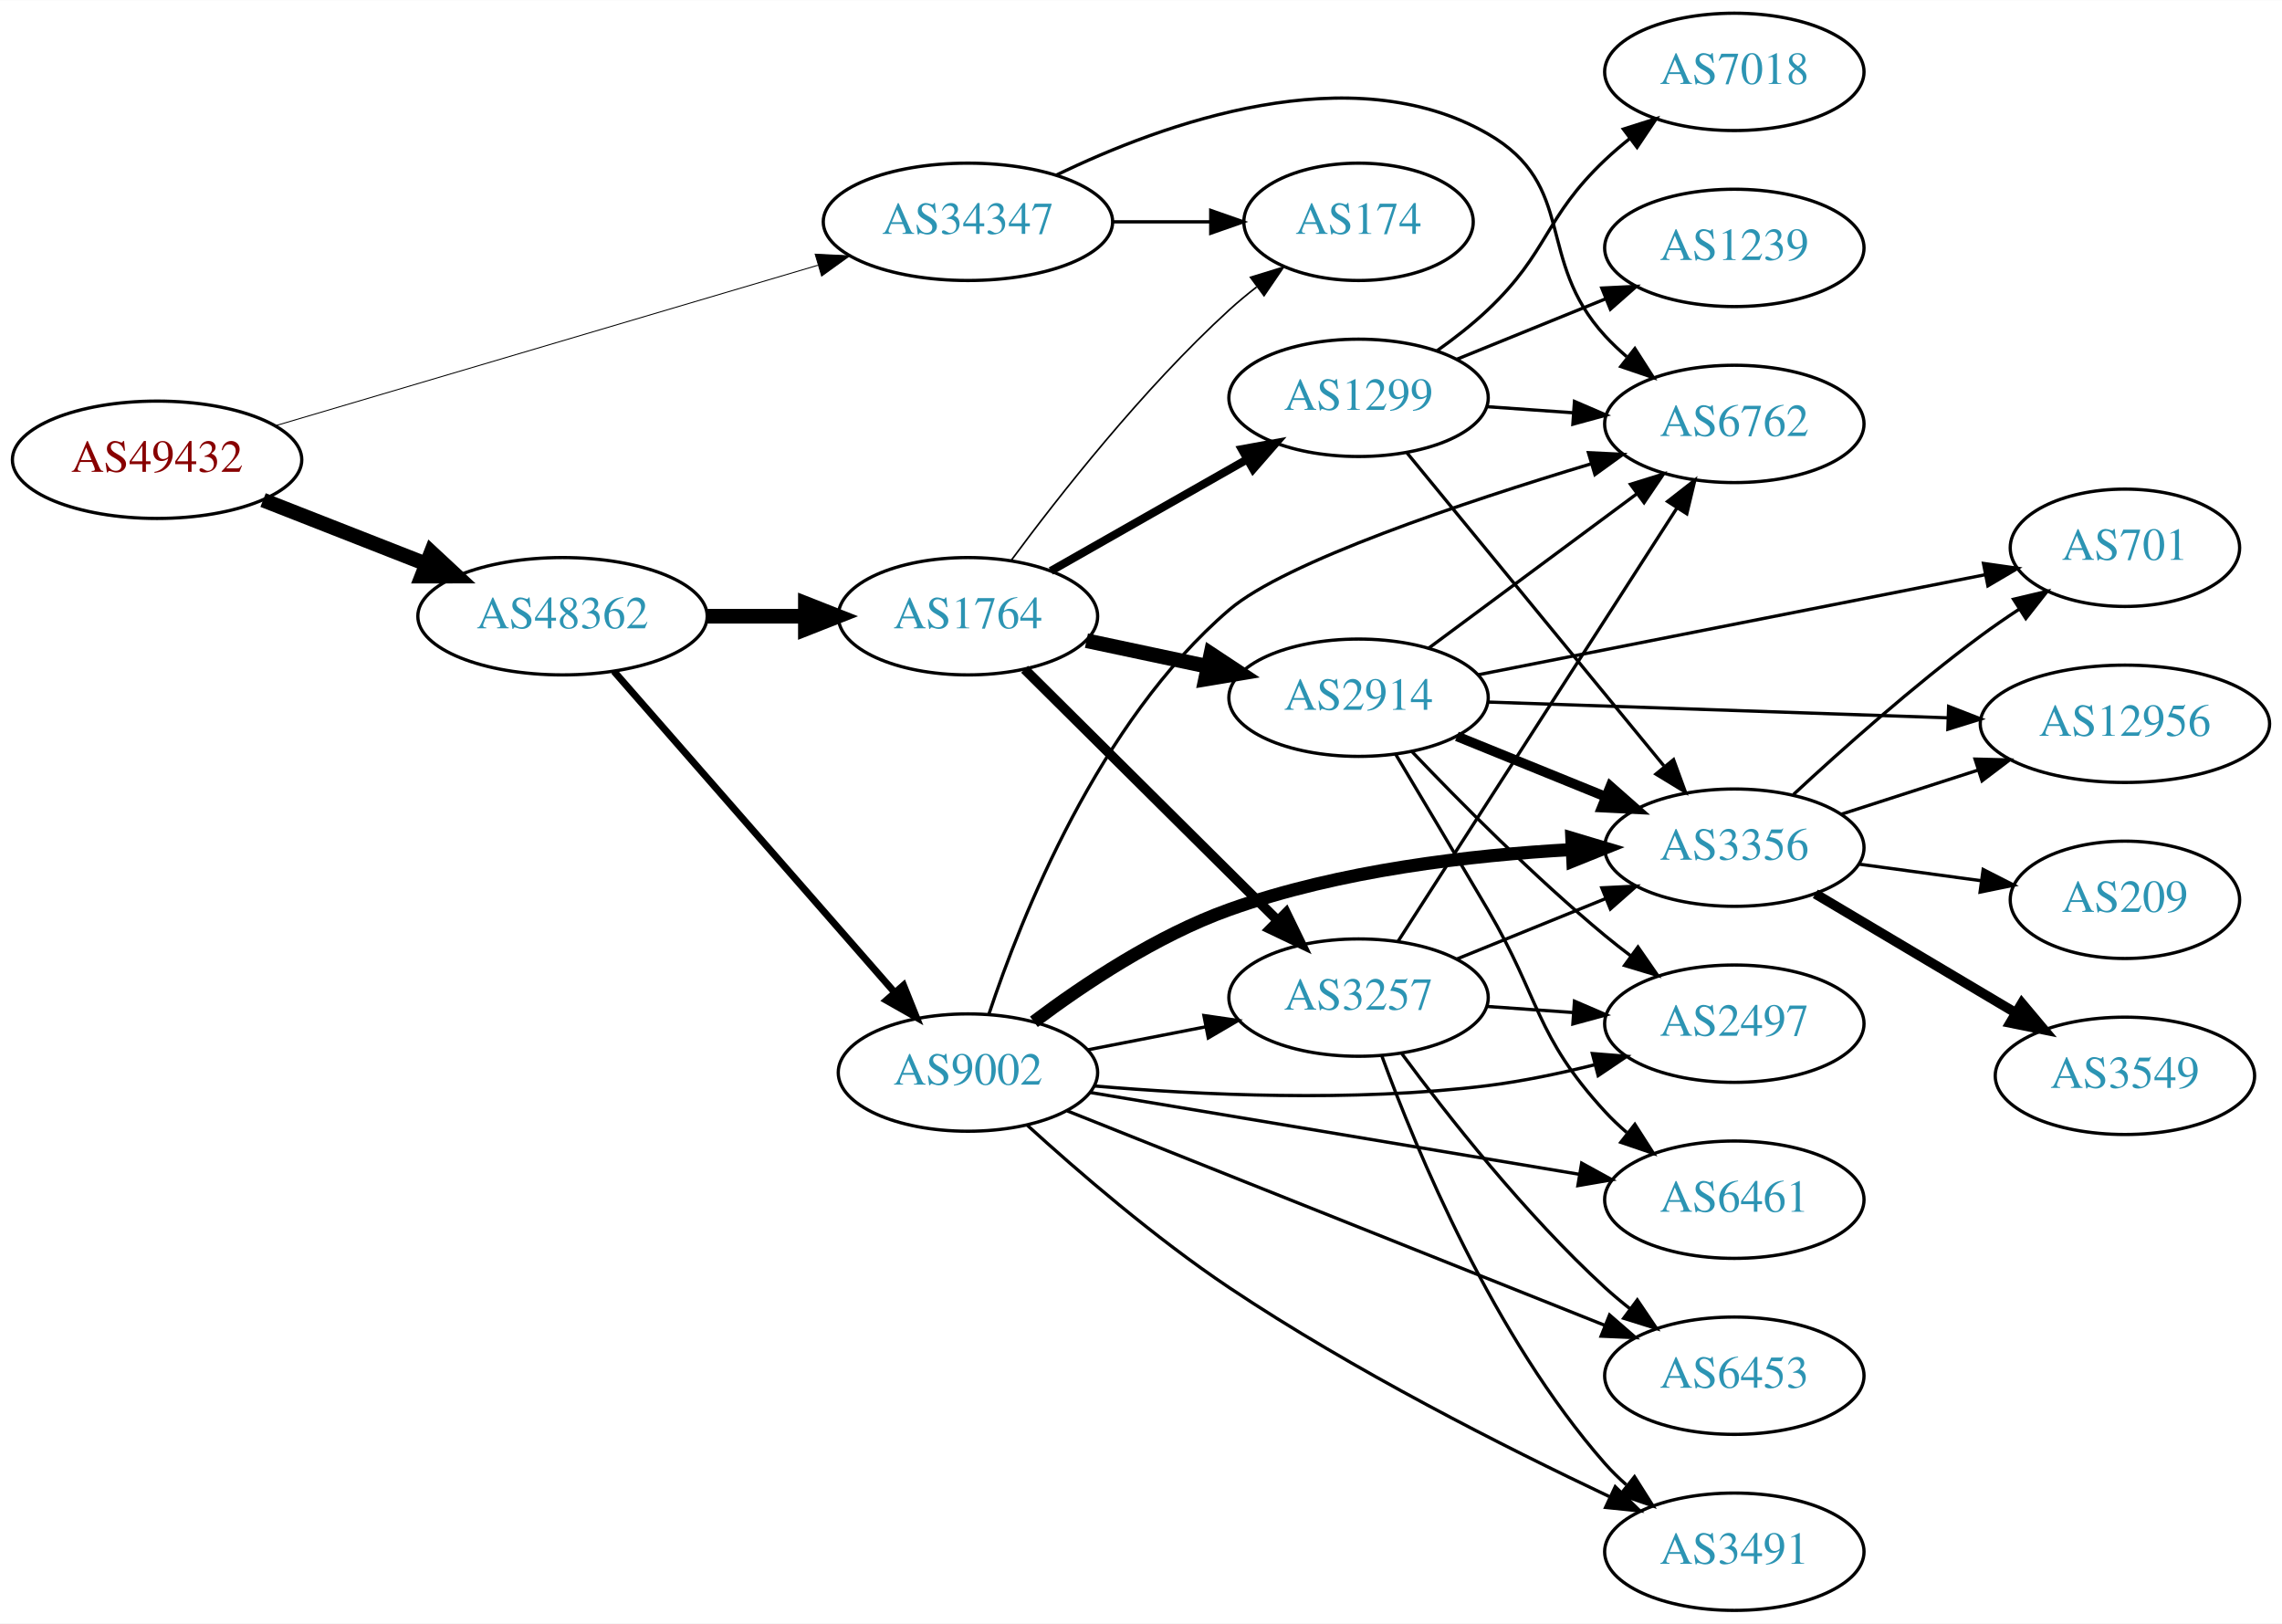
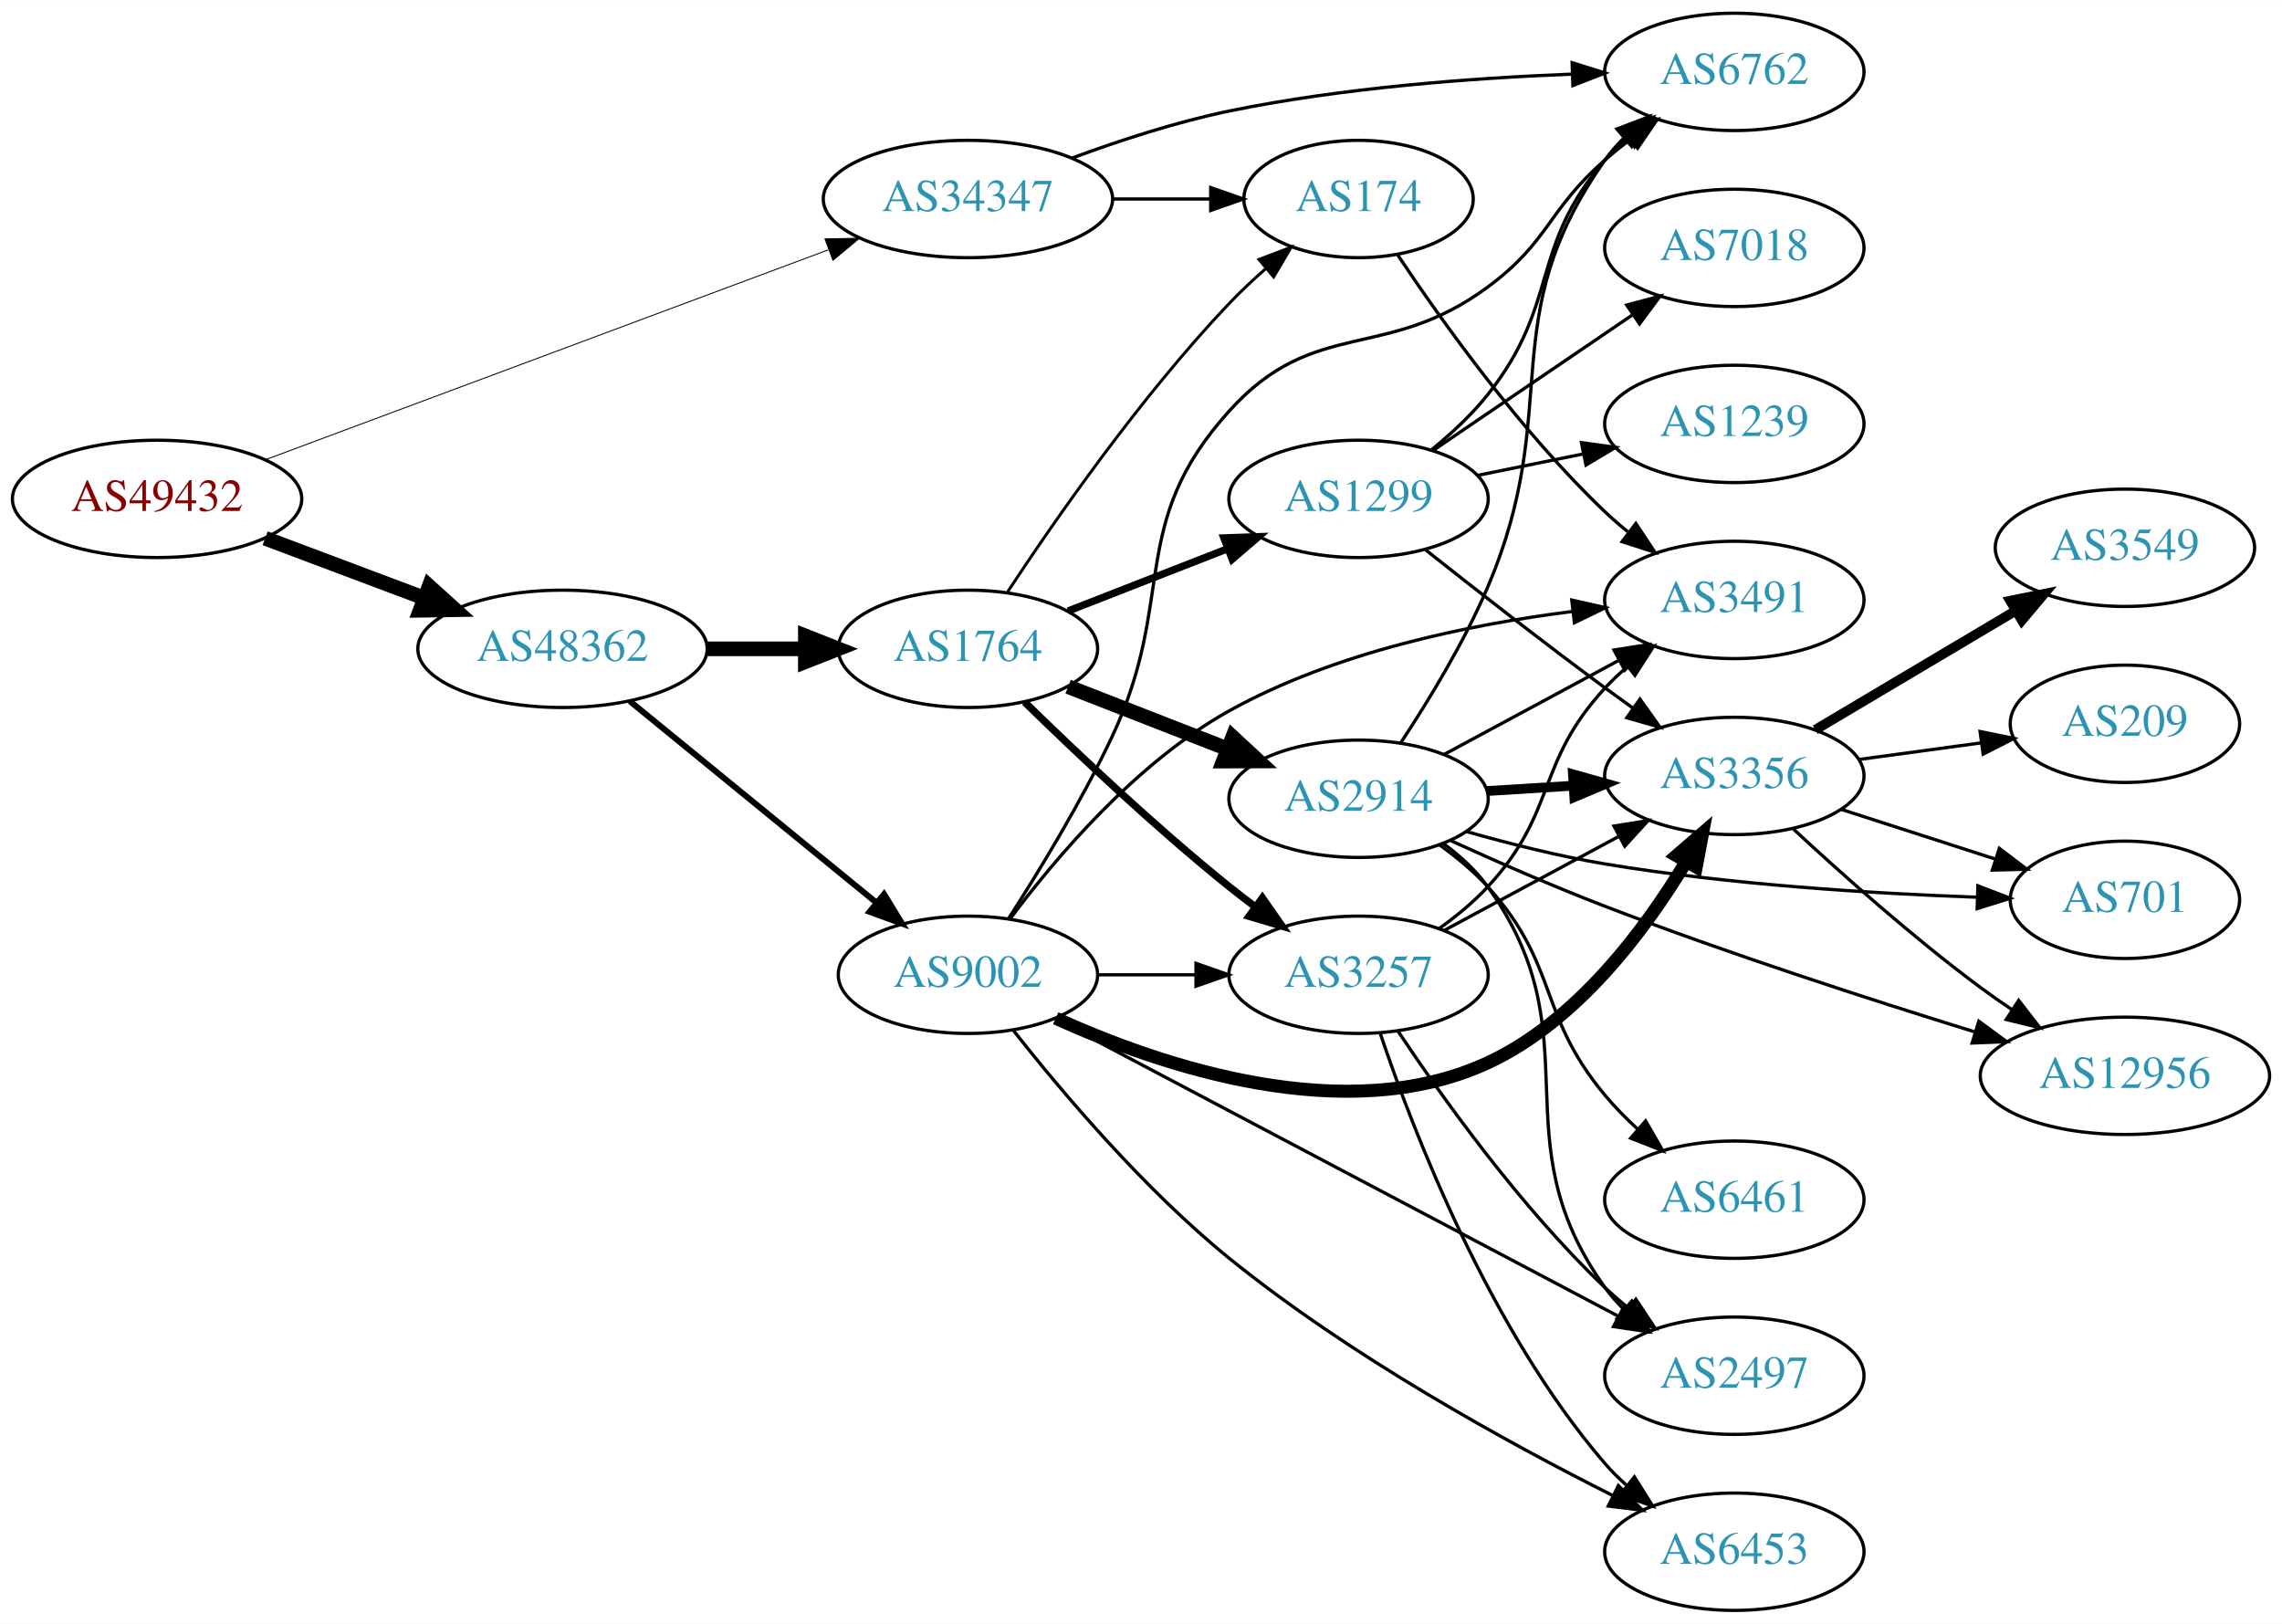
<svg xmlns="http://www.w3.org/2000/svg" xmlns:xlink="http://www.w3.org/1999/xlink" width="700pt" height="498pt" viewBox="0.00 0.00 700.15 498.00">
  <g id="graph0" class="graph" transform="scale(1 1) rotate(0) translate(4 494)">
    <polygon fill="white" stroke="none" points="-4,4 -4,-494 696.155,-494 696.155,4 -4,4" />
    <g id="node1" class="node">
      <g id="a_node1">
        <a xlink:href="/asn/49432" xlink:title="AS49432 ~ schallert.com e.U. [AT]">
-           <ellipse fill="#ffffff" stroke="black" cx="44.196" cy="-353" rx="44.393" ry="18" />
-           <text text-anchor="middle" x="44.196" y="-349.3" font-family="Times,serif" font-size="14.00" fill="#880000">AS49432</text>
+           <ellipse fill="#ffffff" stroke="black" cx="44.196" cy="-341" rx="44.393" ry="18" />
+           <text text-anchor="middle" x="44.196" y="-337.3" font-family="Times,serif" font-size="14.00" fill="#880000">AS49432</text>
        </a>
      </g>
    </g>
    <g id="node2" class="node">
      <g id="a_node2">
        <a xlink:href="/asn/34347" xlink:title="AS34347 ~ HALLAG Kommunal GmbH [AT]">
-           <ellipse fill="#ffffff" stroke="black" cx="292.98" cy="-426" rx="44.393" ry="18" />
-           <text text-anchor="middle" x="292.98" y="-422.3" font-family="Times,serif" font-size="14.00" fill="#2c94b3">AS34347</text>
+           <ellipse fill="#ffffff" stroke="black" cx="292.98" cy="-433" rx="44.393" ry="18" />
+           <text text-anchor="middle" x="292.98" y="-429.3" font-family="Times,serif" font-size="14.00" fill="#2c94b3">AS34347</text>
        </a>
      </g>
    </g>
    <g id="edge1" class="edge">
-       <path fill="none" stroke="black" stroke-width="0.29" d="M80.554,-363.459C124.353,-376.415 199.028,-398.504 246.9,-412.665" />
-       <polygon fill="black" stroke="black" stroke-width="0.29" points="246.106,-416.08 256.688,-415.56 248.091,-409.367 246.106,-416.08" />
+       <path fill="none" stroke="black" stroke-width="0.29" d="M77.459,-353.027C121.706,-369.523 201.278,-399.186 250.082,-417.381" />
+       <polygon fill="black" stroke="black" stroke-width="0.29" points="249.117,-420.756 259.71,-420.97 251.562,-414.197 249.117,-420.756" />
    </g>
    <g id="node3" class="node">
      <g id="a_node3">
        <a xlink:href="/asn/48362" xlink:title="AS48362 ~ Stadtwerke Feldkirch [AT]">
-           <ellipse fill="#ffffff" stroke="black" cx="168.588" cy="-305" rx="44.393" ry="18" />
-           <text text-anchor="middle" x="168.588" y="-301.3" font-family="Times,serif" font-size="14.00" fill="#2c94b3">AS48362</text>
+           <ellipse fill="#ffffff" stroke="black" cx="168.588" cy="-295" rx="44.393" ry="18" />
+           <text text-anchor="middle" x="168.588" y="-291.3" font-family="Times,serif" font-size="14.00" fill="#2c94b3">AS48362</text>
        </a>
      </g>
    </g>
    <g id="edge2" class="edge">
-       <path fill="none" stroke="black" stroke-width="4.5" d="M76.715,-340.639C91.991,-334.648 110.521,-327.381 126.855,-320.975" />
-       <polygon fill="black" stroke="black" stroke-width="4.5" points="128.304,-324.636 136.176,-317.319 125.429,-317.305 128.304,-324.636" />
+       <path fill="none" stroke="black" stroke-width="4.5" d="M77.353,-328.914C92.251,-323.315 110.138,-316.592 126.043,-310.614" />
+       <polygon fill="black" stroke="black" stroke-width="4.5" points="127.67,-314.209 135.646,-307.005 124.9,-306.838 127.67,-314.209" />
    </g>
    <g id="node4" class="node">
      <g id="a_node4">
-         <a xlink:href="/asn/174" xlink:title="AS174 ~ Cogent Communications [US]">
-           <ellipse fill="#ffffff" stroke="black" cx="412.823" cy="-426" rx="35.194" ry="18" />
-           <text text-anchor="middle" x="412.823" y="-422.3" font-family="Times,serif" font-size="14.00" fill="#2c94b3">AS174</text>
+         <a xlink:href="/asn/6762" xlink:title="AS6762 ~ TELECOM ITALIA SPARKLE S.p.A. [IT]">
+           <ellipse fill="#ffffff" stroke="black" cx="528.116" cy="-472" rx="39.794" ry="18" />
+           <text text-anchor="middle" x="528.116" y="-468.3" font-family="Times,serif" font-size="14.00" fill="#2c94b3">AS6762</text>
        </a>
      </g>
    </g>
    <g id="edge3" class="edge">
-       <path fill="none" stroke="black" d="M337.191,-426C347.04,-426 357.519,-426 367.416,-426" />
-       <polygon fill="black" stroke="black" points="367.468,-429.5 377.468,-426 367.468,-422.5 367.468,-429.5" />
+       <path fill="none" stroke="black" d="M325.078,-445.622C339.478,-450.939 356.957,-456.658 373.176,-460 407.819,-467.137 447.644,-470.105 478.107,-471.305" />
+       <polygon fill="black" stroke="black" points="478.354,-474.816 488.468,-471.66 478.594,-467.82 478.354,-474.816" />
    </g>
    <g id="node5" class="node">
      <g id="a_node5">
-         <a xlink:href="/asn/6762" xlink:title="AS6762 ~ TELECOM ITALIA SPARKLE S.p.A. [IT]">
-           <ellipse fill="#ffffff" stroke="black" cx="528.116" cy="-364" rx="39.794" ry="18" />
-           <text text-anchor="middle" x="528.116" y="-360.3" font-family="Times,serif" font-size="14.00" fill="#2c94b3">AS6762</text>
+         <a xlink:href="/asn/174" xlink:title="AS174 ~ Cogent Communications [US]">
+           <ellipse fill="#ffffff" stroke="black" cx="412.823" cy="-433" rx="35.194" ry="18" />
+           <text text-anchor="middle" x="412.823" y="-429.3" font-family="Times,serif" font-size="14.00" fill="#2c94b3">AS174</text>
        </a>
      </g>
    </g>
    <g id="edge4" class="edge">
-       <path fill="none" stroke="black" d="M319.961,-440.272C352.955,-456.292 410.621,-477.092 452.469,-453 480.084,-437.102 466.901,-414.455 488.469,-391 490.495,-388.797 492.73,-386.673 495.074,-384.65" />
-       <polygon fill="black" stroke="black" points="497.602,-387.115 503.314,-378.192 493.284,-381.606 497.602,-387.115" />
+       <path fill="none" stroke="black" d="M337.191,-433C347.04,-433 357.519,-433 367.416,-433" />
+       <polygon fill="black" stroke="black" points="367.468,-436.5 377.468,-433 367.468,-429.5 367.468,-436.5" />
    </g>
    <g id="node6" class="node">
      <g id="a_node6">
        <a xlink:href="/asn/1764" xlink:title="AS1764 ~ NEXTLAYER-AS [AT]">
-           <ellipse fill="#ffffff" stroke="black" cx="292.98" cy="-305" rx="39.794" ry="18" />
-           <text text-anchor="middle" x="292.98" y="-301.3" font-family="Times,serif" font-size="14.00" fill="#2c94b3">AS1764</text>
+           <ellipse fill="#ffffff" stroke="black" cx="292.98" cy="-295" rx="39.794" ry="18" />
+           <text text-anchor="middle" x="292.98" y="-291.3" font-family="Times,serif" font-size="14.00" fill="#2c94b3">AS1764</text>
        </a>
      </g>
    </g>
    <g id="edge5" class="edge">
-       <path fill="none" stroke="black" stroke-width="4.5" d="M213.084,-305C222.773,-305 233.11,-305 243.002,-305" />
-       <polygon fill="black" stroke="black" stroke-width="4.5" points="243.105,-308.938 253.105,-305 243.105,-301.063 243.105,-308.938" />
+       <path fill="none" stroke="black" stroke-width="4.5" d="M213.084,-295C222.773,-295 233.11,-295 243.002,-295" />
+       <polygon fill="black" stroke="black" stroke-width="4.5" points="243.105,-298.938 253.105,-295 243.105,-291.063 243.105,-298.938" />
    </g>
    <g id="node7" class="node">
      <g id="a_node7">
        <a xlink:href="/asn/9002" xlink:title="AS9002 ~ RETN Limited [EU]">
-           <ellipse fill="#ffffff" stroke="black" cx="292.98" cy="-165" rx="39.794" ry="18" />
-           <text text-anchor="middle" x="292.98" y="-161.3" font-family="Times,serif" font-size="14.00" fill="#2c94b3">AS9002</text>
+           <ellipse fill="#ffffff" stroke="black" cx="292.98" cy="-195" rx="39.794" ry="18" />
+           <text text-anchor="middle" x="292.98" y="-191.3" font-family="Times,serif" font-size="14.00" fill="#2c94b3">AS9002</text>
        </a>
      </g>
    </g>
    <g id="edge6" class="edge">
-       <path fill="none" stroke="black" stroke-width="2.143" d="M184.352,-288.113C205.762,-263.622 245.569,-218.088 270.31,-189.787" />
-       <polygon fill="black" stroke="black" stroke-width="2.143" points="273.218,-191.779 277.165,-181.947 267.948,-187.172 273.218,-191.779" />
-     </g>
-     <g id="edge9" class="edge">
-       <path fill="none" stroke="black" stroke-width="0.5" d="M306.238,-322.114C320.873,-341.894 346.708,-374.82 373.176,-399 375.794,-401.391 378.632,-403.746 381.541,-406.008" />
-       <polygon fill="black" stroke="black" stroke-width="0.5" points="379.675,-408.981 389.803,-412.093 383.826,-403.345 379.675,-408.981" />
+       <path fill="none" stroke="black" stroke-width="1.841" d="M189.253,-278.933C209.715,-262.215 241.906,-235.913 264.795,-217.211" />
+       <polygon fill="black" stroke="black" stroke-width="1.841" points="267.239,-219.735 272.768,-210.697 262.81,-214.314 267.239,-219.735" />
+     </g>
+     <g id="node14" class="node">
+       <g id="a_node14">
+         <a xlink:href="/asn/3491" xlink:title="AS3491 ~ PCCW Global, Inc. [US]">
+           <ellipse fill="#ffffff" stroke="black" cx="528.116" cy="-310" rx="39.794" ry="18" />
+           <text text-anchor="middle" x="528.116" y="-306.3" font-family="Times,serif" font-size="14.00" fill="#2c94b3">AS3491</text>
+         </a>
+       </g>
+     </g>
+     <g id="edge36" class="edge">
+       <path fill="none" stroke="black" d="M424.865,-415.789C438.358,-395.542 462.604,-361.577 488.469,-337 490.639,-334.939 492.977,-332.915 495.391,-330.961" />
+       <polygon fill="black" stroke="black" points="497.896,-333.455 503.759,-324.63 493.672,-327.873 497.896,-333.455" />
+     </g>
+     <g id="edge10" class="edge">
+       <path fill="none" stroke="black" stroke-width="0.9" d="M305.169,-312.502C319.555,-334.363 345.944,-372.372 373.176,-401 376.599,-404.598 380.413,-408.179 384.275,-411.574" />
+       <polygon fill="black" stroke="black" stroke-width="0.9" points="382.259,-414.452 392.159,-418.225 386.772,-409.102 382.259,-414.452" />
    </g>
    <g id="node8" class="node">
      <g id="a_node8">
        <a xlink:href="/asn/1299" xlink:title="AS1299 ~ Telia Carrier [EU]">
-           <ellipse fill="#ffffff" stroke="black" cx="412.823" cy="-372" rx="39.794" ry="18" />
-           <text text-anchor="middle" x="412.823" y="-368.3" font-family="Times,serif" font-size="14.00" fill="#2c94b3">AS1299</text>
+           <ellipse fill="#ffffff" stroke="black" cx="412.823" cy="-341" rx="39.794" ry="18" />
+           <text text-anchor="middle" x="412.823" y="-337.3" font-family="Times,serif" font-size="14.00" fill="#2c94b3">AS1299</text>
        </a>
      </g>
    </g>
    <g id="edge7" class="edge">
-       <path fill="none" stroke="black" stroke-width="2.5" d="M318.397,-318.882C335.857,-328.809 359.558,-342.284 378.718,-353.178" />
-       <polygon fill="black" stroke="black" stroke-width="2.5" points="377.014,-356.235 387.437,-358.135 380.474,-350.15 377.014,-356.235" />
+       <path fill="none" stroke="black" stroke-width="2.25" d="M323.717,-306.608C338.511,-312.382 356.588,-319.439 372.51,-325.654" />
+       <polygon fill="black" stroke="black" stroke-width="2.25" points="371.508,-329.02 382.096,-329.396 374.053,-322.499 371.508,-329.02" />
    </g>
    <g id="node9" class="node">
      <g id="a_node9">
        <a xlink:href="/asn/2914" xlink:title="AS2914 ~ NTT America, Inc. [US]">
-           <ellipse fill="#ffffff" stroke="black" cx="412.823" cy="-280" rx="39.794" ry="18" />
-           <text text-anchor="middle" x="412.823" y="-276.3" font-family="Times,serif" font-size="14.00" fill="#2c94b3">AS2914</text>
+           <ellipse fill="#ffffff" stroke="black" cx="412.823" cy="-249" rx="39.794" ry="18" />
+           <text text-anchor="middle" x="412.823" y="-245.3" font-family="Times,serif" font-size="14.00" fill="#2c94b3">AS2914</text>
        </a>
      </g>
    </g>
    <g id="edge8" class="edge">
-       <path fill="none" stroke="black" stroke-width="4.5" d="M329.337,-297.499C340.989,-295.027 354.114,-292.243 366.409,-289.634" />
-       <polygon fill="black" stroke="black" stroke-width="4.5" points="367.526,-293.423 376.491,-287.496 365.892,-285.719 367.526,-293.423" />
+       <path fill="none" stroke="black" stroke-width="4.5" d="M323.717,-283.392C338.511,-277.618 356.588,-270.561 372.51,-264.346" />
+       <polygon fill="black" stroke="black" stroke-width="4.5" points="374.212,-267.908 382.096,-260.604 371.349,-260.572 374.212,-267.908" />
    </g>
    <g id="node10" class="node">
      <g id="a_node10">
        <a xlink:href="/asn/3257" xlink:title="AS3257 ~ GTT [DE]">
-           <ellipse fill="#ffffff" stroke="black" cx="412.823" cy="-188" rx="39.794" ry="18" />
-           <text text-anchor="middle" x="412.823" y="-184.3" font-family="Times,serif" font-size="14.00" fill="#2c94b3">AS3257</text>
-         </a>
-       </g>
-     </g>
-     <g id="edge10" class="edge">
-       <path fill="none" stroke="black" stroke-width="3" d="M310.366,-288.732C330.48,-268.762 364.754,-234.732 387.835,-211.816" />
-       <polygon fill="black" stroke="black" stroke-width="3" points="390.566,-214.037 395.197,-204.507 385.634,-209.069 390.566,-214.037" />
-     </g>
-     <g id="edge31" class="edge">
-       <path fill="none" stroke="black" d="M299.402,-182.902C309.309,-212.719 333.088,-272.659 373.176,-307 390.286,-321.656 444.976,-339.95 484.303,-351.798" />
-       <polygon fill="black" stroke="black" points="483.355,-355.168 493.938,-354.666 485.352,-348.459 483.355,-355.168" />
-     </g>
-     <g id="edge28" class="edge">
-       <path fill="none" stroke="black" d="M329.657,-171.963C341.088,-174.194 353.91,-176.697 365.964,-179.049" />
-       <polygon fill="black" stroke="black" points="365.376,-182.501 375.861,-180.981 366.717,-175.63 365.376,-182.501" />
+           <ellipse fill="#ffffff" stroke="black" cx="412.823" cy="-195" rx="39.794" ry="18" />
+           <text text-anchor="middle" x="412.823" y="-191.3" font-family="Times,serif" font-size="14.00" fill="#2c94b3">AS3257</text>
+         </a>
+       </g>
+     </g>
+     <g id="edge9" class="edge">
+       <path fill="none" stroke="black" stroke-width="2.25" d="M310.386,-278.654C326.008,-263.389 350.444,-240.28 373.176,-222 375.728,-219.948 378.425,-217.879 381.161,-215.847" />
+       <polygon fill="black" stroke="black" stroke-width="2.25" points="383.314,-218.609 389.375,-209.92 379.218,-212.933 383.314,-218.609" />
+     </g>
+     <g id="edge16" class="edge">
+       <path fill="none" stroke="black" d="M305.413,-212.194C314.732,-226.675 327.832,-248.147 337.176,-268 357.294,-310.739 341.51,-332.95 373.176,-368 399.375,-396.997 421.034,-382.783 452.469,-406 471.444,-420.014 470.698,-429.488 488.469,-445 490.936,-447.153 493.575,-449.292 496.273,-451.369" />
+       <polygon fill="black" stroke="black" points="494.298,-454.262 504.428,-457.367 498.446,-448.623 494.298,-454.262" />
+     </g>
+     <g id="edge13" class="edge">
+       <path fill="none" stroke="black" d="M332.893,-195C342.446,-195 352.796,-195 362.759,-195" />
+       <polygon fill="black" stroke="black" points="362.951,-198.5 372.951,-195 362.951,-191.5 362.951,-198.5" />
    </g>
    <g id="node11" class="node">
      <g id="a_node11">
+         <a xlink:href="/asn/6453" xlink:title="AS6453 ~ TATA COMMUNICATIONS (AMERICA) INC [US]">
+           <ellipse fill="#ffffff" stroke="black" cx="528.116" cy="-18" rx="39.794" ry="18" />
+           <text text-anchor="middle" x="528.116" y="-14.3" font-family="Times,serif" font-size="14.00" fill="#2c94b3">AS6453</text>
+         </a>
+       </g>
+     </g>
+     <g id="edge11" class="edge">
+       <path fill="none" stroke="black" d="M306.959,-177.876C321.657,-159.22 346.986,-129.209 373.176,-108 410.183,-78.032 458.293,-51.585 490.805,-35.247" />
+       <polygon fill="black" stroke="black" points="492.547,-38.289 499.951,-30.71 489.437,-32.018 492.547,-38.289" />
+     </g>
+     <g id="node12" class="node">
+       <g id="a_node12">
        <a xlink:href="/asn/3356" xlink:title="AS3356 ~ Level 3 Parent, LLC [US]">
-           <ellipse fill="#ffffff" stroke="black" cx="528.116" cy="-234" rx="39.794" ry="18" />
-           <text text-anchor="middle" x="528.116" y="-230.3" font-family="Times,serif" font-size="14.00" fill="#2c94b3">AS3356</text>
-         </a>
-       </g>
+           <ellipse fill="#ffffff" stroke="black" cx="528.116" cy="-256" rx="39.794" ry="18" />
+           <text text-anchor="middle" x="528.116" y="-252.3" font-family="Times,serif" font-size="14.00" fill="#2c94b3">AS3356</text>
+         </a>
+       </g>
+     </g>
+     <g id="edge12" class="edge">
+       <path fill="none" stroke="black" stroke-width="4" d="M319.903,-181.671C352.336,-166.95 408.905,-147.827 452.469,-168 479.707,-180.613 500.632,-208.605 513.302,-229.654" />
+       <polygon fill="black" stroke="black" stroke-width="4" points="510.356,-231.551 518.379,-238.471 516.422,-228.058 510.356,-231.551" />
+     </g>
+     <g id="node13" class="node">
+       <g id="a_node13">
+         <a xlink:href="/asn/2497" xlink:title="AS2497 ~ Internet Initiative Japan Inc. [JP]">
+           <ellipse fill="#ffffff" stroke="black" cx="528.116" cy="-72" rx="39.794" ry="18" />
+           <text text-anchor="middle" x="528.116" y="-68.3" font-family="Times,serif" font-size="14.00" fill="#2c94b3">AS2497</text>
+         </a>
+       </g>
+     </g>
+     <g id="edge14" class="edge">
+       <path fill="none" stroke="black" d="M319.821,-181.367C361.944,-159.143 445.435,-115.094 492.591,-90.215" />
+       <polygon fill="black" stroke="black" points="494.304,-93.269 501.515,-85.507 491.037,-87.078 494.304,-93.269" />
+     </g>
+     <g id="edge15" class="edge">
+       <path fill="none" stroke="black" d="M305.881,-212.117C319.809,-230.795 344.636,-260.147 373.176,-276 405.529,-293.97 446.651,-302.442 478.253,-306.437" />
+       <polygon fill="black" stroke="black" points="478.244,-309.959 488.579,-307.627 479.045,-303.005 478.244,-309.959" />
+     </g>
+     <g id="edge19" class="edge">
+       <path fill="none" stroke="black" d="M435.346,-356.173C441.368,-361.085 447.592,-366.862 452.469,-373 474.726,-401.011 465.086,-417.922 488.469,-445 490.425,-447.265 492.611,-449.434 494.92,-451.487" />
+       <polygon fill="black" stroke="black" points="493.095,-454.508 503.098,-458 497.456,-449.032 493.095,-454.508" />
+     </g>
+     <g id="edge20" class="edge">
+       <path fill="none" stroke="black" d="M433.261,-325.461C448.205,-313.621 469.446,-297.022 488.469,-283 491.255,-280.947 494.175,-278.835 497.108,-276.741" />
+       <polygon fill="black" stroke="black" points="499.164,-279.574 505.312,-270.945 495.125,-273.856 499.164,-279.574" />
+     </g>
+     <g id="node15" class="node">
+       <g id="a_node15">
+         <a xlink:href="/asn/7018" xlink:title="AS7018 ~ AT&amp;T Services, Inc. [US]">
+           <ellipse fill="#ffffff" stroke="black" cx="528.116" cy="-418" rx="39.794" ry="18" />
+           <text text-anchor="middle" x="528.116" y="-414.3" font-family="Times,serif" font-size="14.00" fill="#2c94b3">AS7018</text>
+         </a>
+       </g>
+     </g>
+     <g id="edge17" class="edge">
+       <path fill="none" stroke="black" d="M435.667,-355.846C453.064,-367.67 477.612,-384.354 496.894,-397.46" />
+       <polygon fill="black" stroke="black" points="495.101,-400.473 505.339,-403.199 499.036,-394.683 495.101,-400.473" />
+     </g>
+     <g id="node16" class="node">
+       <g id="a_node16">
+         <a xlink:href="/asn/1239" xlink:title="AS1239 ~ Sprint [US]">
+           <ellipse fill="#ffffff" stroke="black" cx="528.116" cy="-364" rx="39.794" ry="18" />
+           <text text-anchor="middle" x="528.116" y="-360.3" font-family="Times,serif" font-size="14.00" fill="#2c94b3">AS1239</text>
+         </a>
+       </g>
+     </g>
+     <g id="edge18" class="edge">
+       <path fill="none" stroke="black" d="M449.359,-348.214C459.587,-350.291 470.888,-352.585 481.631,-354.766" />
+       <polygon fill="black" stroke="black" points="481.21,-358.252 491.706,-356.811 482.603,-351.392 481.21,-358.252" />
+     </g>
+     <g id="edge26" class="edge">
+       <path fill="none" stroke="black" d="M425.825,-266.254C434.234,-278.978 445.222,-296.966 452.469,-314 476.111,-369.56 453.653,-395.668 488.469,-445 490.151,-447.382 492.113,-449.624 494.244,-451.719" />
+       <polygon fill="black" stroke="black" points="492.089,-454.48 501.985,-458.264 496.608,-449.135 492.089,-454.48" />
+     </g>
+     <g id="edge27" class="edge">
+       <path fill="none" stroke="black" stroke-width="3" d="M452.179,-251.37C460.668,-251.894 469.772,-252.457 478.606,-253.003" />
+       <polygon fill="black" stroke="black" stroke-width="3" points="478.603,-256.509 488.8,-253.633 479.034,-249.522 478.603,-256.509" />
+     </g>
+     <g id="edge31" class="edge">
+       <path fill="none" stroke="black" d="M438.892,-235.219C443.96,-231.484 448.841,-227.052 452.469,-222 485.698,-175.736 455.241,-145.264 488.469,-99 490.17,-96.632 492.146,-94.4 494.288,-92.312" />
+       <polygon fill="black" stroke="black" points="496.651,-94.898 502.047,-85.781 492.143,-89.543 496.651,-94.898" />
    </g>
    <g id="edge25" class="edge">
-       <path fill="none" stroke="black" stroke-width="4" d="M313.213,-180.577C328.514,-192.083 350.972,-207.071 373.176,-215 407.011,-227.082 447.391,-231.731 478.304,-233.413" />
-       <polygon fill="black" stroke="black" stroke-width="4" points="478.251,-236.915 488.401,-233.877 478.572,-229.922 478.251,-236.915" />
+       <path fill="none" stroke="black" d="M438.966,-262.538C454.697,-271.008 475.181,-282.037 492.443,-291.331" />
+       <polygon fill="black" stroke="black" points="491.187,-294.63 501.651,-296.289 494.505,-288.467 491.187,-294.63" />
    </g>
    <g id="node18" class="node">
      <g id="a_node18">
+         <a xlink:href="/asn/701" xlink:title="AS701 ~ UUNET [US]">
+           <ellipse fill="#ffffff" stroke="black" cx="647.958" cy="-218" rx="35.194" ry="18" />
+           <text text-anchor="middle" x="647.958" y="-214.3" font-family="Times,serif" font-size="14.00" fill="#2c94b3">AS701</text>
+         </a>
+       </g>
+     </g>
+     <g id="edge28" class="edge">
+       <path fill="none" stroke="black" d="M445.859,-238.965C458.946,-235.248 474.31,-231.366 488.469,-229 526.598,-222.63 570.483,-219.938 602.392,-218.806" />
+       <polygon fill="black" stroke="black" points="602.844,-222.293 612.728,-218.478 602.623,-215.297 602.844,-222.293" />
+     </g>
+     <g id="node19" class="node">
+       <g id="a_node19">
+         <a xlink:href="/asn/12956" xlink:title="AS12956 ~ TELXIUS [ES]">
+           <ellipse fill="#ffffff" stroke="black" cx="647.958" cy="-164" rx="44.393" ry="18" />
+           <text text-anchor="middle" x="647.958" y="-160.3" font-family="Times,serif" font-size="14.00" fill="#2c94b3">AS12956</text>
+         </a>
+       </g>
+     </g>
+     <g id="edge30" class="edge">
+       <path fill="none" stroke="black" d="M441.201,-236.116C455.202,-229.727 472.596,-222.095 488.469,-216 526.158,-201.527 569.8,-187.396 601.735,-177.527" />
+       <polygon fill="black" stroke="black" points="603.136,-180.758 611.669,-174.477 601.082,-174.066 603.136,-180.758" />
+     </g>
+     <g id="node21" class="node">
+       <g id="a_node21">
        <a xlink:href="/asn/6461" xlink:title="AS6461 ~ Zayo Bandwidth [US]">
          <ellipse fill="#ffffff" stroke="black" cx="528.116" cy="-126" rx="39.794" ry="18" />
          <text text-anchor="middle" x="528.116" y="-122.3" font-family="Times,serif" font-size="14.00" fill="#2c94b3">AS6461</text>
        </a>
      </g>
    </g>
    <g id="edge29" class="edge">
-       <path fill="none" stroke="black" d="M330.408,-158.906C370.922,-152.129 436.47,-141.164 480.648,-133.773" />
-       <polygon fill="black" stroke="black" points="481.275,-137.217 490.56,-132.115 480.12,-130.313 481.275,-137.217" />
-     </g>
-     <g id="node19" class="node">
-       <g id="a_node19">
-         <a xlink:href="/asn/2497" xlink:title="AS2497 ~ Internet Initiative Japan Inc. [JP]">
-           <ellipse fill="#ffffff" stroke="black" cx="528.116" cy="-180" rx="39.794" ry="18" />
-           <text text-anchor="middle" x="528.116" y="-176.3" font-family="Times,serif" font-size="14.00" fill="#2c94b3">AS2497</text>
-         </a>
-       </g>
-     </g>
-     <g id="edge26" class="edge">
-       <path fill="none" stroke="black" d="M331.604,-160.899C363.816,-158.139 411.367,-155.851 452.469,-161 463.229,-162.348 474.661,-164.748 485.261,-167.399" />
-       <polygon fill="black" stroke="black" points="484.558,-170.833 495.119,-169.991 486.338,-164.063 484.558,-170.833" />
+       <path fill="none" stroke="black" d="M437.672,-234.851C442.917,-231.082 448.18,-226.729 452.469,-222 474.395,-197.827 467.55,-183.049 488.469,-158 491.439,-154.444 494.843,-150.984 498.373,-147.734" />
+       <polygon fill="black" stroke="black" points="500.895,-150.181 506.18,-140.999 496.322,-144.881 500.895,-150.181" />
+     </g>
+     <g id="edge32" class="edge">
+       <path fill="none" stroke="black" d="M419.429,-177.163C429.496,-147.248 452.957,-86.202 488.469,-45 490.423,-42.733 492.607,-40.563 494.916,-38.509" />
+       <polygon fill="black" stroke="black" points="497.452,-40.963 503.092,-31.994 493.089,-35.489 497.452,-40.963" />
+     </g>
+     <g id="edge33" class="edge">
+       <path fill="none" stroke="black" d="M438.966,-208.538C454.697,-217.008 475.181,-228.037 492.443,-237.331" />
+       <polygon fill="black" stroke="black" points="491.187,-240.63 501.651,-242.289 494.505,-234.467 491.187,-240.63" />
+     </g>
+     <g id="edge35" class="edge">
+       <path fill="none" stroke="black" d="M424.865,-177.789C438.358,-157.542 462.604,-123.577 488.469,-99 490.639,-96.939 492.977,-94.915 495.391,-92.961" />
+       <polygon fill="black" stroke="black" points="497.896,-95.455 503.759,-86.63 493.672,-89.873 497.896,-95.455" />
+     </g>
+     <g id="edge34" class="edge">
+       <path fill="none" stroke="black" d="M437.601,-209.214C442.849,-212.98 448.132,-217.316 452.469,-222 473.86,-245.097 467.079,-259.903 488.469,-283 490.503,-285.196 492.744,-287.315 495.091,-289.335" />
+       <polygon fill="black" stroke="black" points="493.305,-292.381 503.338,-295.786 497.618,-286.867 493.305,-292.381" />
+     </g>
+     <g id="node17" class="node">
+       <g id="a_node17">
+         <a xlink:href="/asn/3549" xlink:title="AS3549 ~ Level 3 Parent, LLC [US]">
+           <ellipse fill="#ffffff" stroke="black" cx="647.958" cy="-326" rx="39.794" ry="18" />
+           <text text-anchor="middle" x="647.958" y="-322.3" font-family="Times,serif" font-size="14.00" fill="#2c94b3">AS3549</text>
+         </a>
+       </g>
+     </g>
+     <g id="edge21" class="edge">
+       <path fill="none" stroke="black" stroke-width="3" d="M552.963,-270.166C570.613,-280.65 594.865,-295.056 614.313,-306.608" />
+       <polygon fill="black" stroke="black" stroke-width="3" points="612.762,-309.758 623.147,-311.856 616.337,-303.739 612.762,-309.758" />
+     </g>
+     <g id="edge22" class="edge">
+       <path fill="none" stroke="black" d="M561.006,-245.717C575.544,-241.029 592.885,-235.437 608.171,-230.508" />
+       <polygon fill="black" stroke="black" points="609.426,-233.78 617.869,-227.38 607.277,-227.118 609.426,-233.78" />
+     </g>
+     <g id="edge23" class="edge">
+       <path fill="none" stroke="black" d="M546.258,-239.688C560.982,-226.021 583.05,-206.342 603.762,-191 606.783,-188.763 609.991,-186.524 613.241,-184.347" />
+       <polygon fill="black" stroke="black" points="615.358,-187.145 621.843,-178.766 611.548,-181.273 615.358,-187.145" />
    </g>
    <g id="node20" class="node">
      <g id="a_node20">
-         <a xlink:href="/asn/3491" xlink:title="AS3491 ~ PCCW Global, Inc. [US]">
-           <ellipse fill="#ffffff" stroke="black" cx="528.116" cy="-18" rx="39.794" ry="18" />
-           <text text-anchor="middle" x="528.116" y="-14.3" font-family="Times,serif" font-size="14.00" fill="#2c94b3">AS3491</text>
-         </a>
-       </g>
-     </g>
-     <g id="edge27" class="edge">
-       <path fill="none" stroke="black" d="M311.071,-148.939C326.573,-134.826 350.415,-114.225 373.176,-99 411.052,-73.664 457.759,-50.054 489.728,-34.938" />
-       <polygon fill="black" stroke="black" points="491.578,-37.937 499.15,-30.527 488.61,-31.597 491.578,-37.937" />
-     </g>
-     <g id="node21" class="node">
-       <g id="a_node21">
-         <a xlink:href="/asn/6453" xlink:title="AS6453 ~ TATA COMMUNICATIONS (AMERICA) INC [US]">
-           <ellipse fill="#ffffff" stroke="black" cx="528.116" cy="-72" rx="39.794" ry="18" />
-           <text text-anchor="middle" x="528.116" y="-68.3" font-family="Times,serif" font-size="14.00" fill="#2c94b3">AS6453</text>
-         </a>
-       </g>
-     </g>
-     <g id="edge30" class="edge">
-       <path fill="none" stroke="black" d="M323.507,-153.221C365.374,-136.52 442.044,-105.936 488.417,-87.438" />
-       <polygon fill="black" stroke="black" points="489.837,-90.639 497.829,-83.683 487.244,-84.137 489.837,-90.639" />
-     </g>
-     <g id="edge14" class="edge">
-       <path fill="none" stroke="black" d="M452.179,-369.292C460.668,-368.692 469.772,-368.049 478.606,-367.425" />
-       <polygon fill="black" stroke="black" points="479.071,-370.901 488.8,-366.706 478.578,-363.919 479.071,-370.901" />
-     </g>
-     <g id="edge11" class="edge">
-       <path fill="none" stroke="black" d="M427.715,-355.078C447.42,-331.076 483.629,-286.971 506.48,-259.136" />
-       <polygon fill="black" stroke="black" points="509.47,-261.01 513.11,-251.06 504.06,-256.568 509.47,-261.01" />
-     </g>
-     <g id="node12" class="node">
-       <g id="a_node12">
-         <a xlink:href="/asn/7018" xlink:title="AS7018 ~ AT&amp;T Services, Inc. [US]">
-           <ellipse fill="#ffffff" stroke="black" cx="528.116" cy="-472" rx="39.794" ry="18" />
-           <text text-anchor="middle" x="528.116" y="-468.3" font-family="Times,serif" font-size="14.00" fill="#2c94b3">AS7018</text>
-         </a>
-       </g>
-     </g>
-     <g id="edge12" class="edge">
-       <path fill="none" stroke="black" d="M436.765,-386.353C442.159,-390.172 447.716,-394.497 452.469,-399 471.318,-416.853 469.621,-427.147 488.469,-445 490.846,-447.251 493.424,-449.458 496.082,-451.58" />
-       <polygon fill="black" stroke="black" points="494.073,-454.448 504.174,-457.647 498.272,-448.848 494.073,-454.448" />
-     </g>
-     <g id="node13" class="node">
-       <g id="a_node13">
-         <a xlink:href="/asn/1239" xlink:title="AS1239 ~ Sprint [US]">
-           <ellipse fill="#ffffff" stroke="black" cx="528.116" cy="-418" rx="39.794" ry="18" />
-           <text text-anchor="middle" x="528.116" y="-414.3" font-family="Times,serif" font-size="14.00" fill="#2c94b3">AS1239</text>
-         </a>
-       </g>
-     </g>
-     <g id="edge13" class="edge">
-       <path fill="none" stroke="black" d="M442.999,-383.846C456.874,-389.48 473.652,-396.292 488.561,-402.346" />
-       <polygon fill="black" stroke="black" points="487.457,-405.675 498.039,-406.194 490.09,-399.189 487.457,-405.675" />
-     </g>
-     <g id="edge21" class="edge">
-       <path fill="none" stroke="black" d="M434.339,-295.212C452.194,-308.45 478.267,-327.781 498.23,-342.583" />
-       <polygon fill="black" stroke="black" points="496.252,-345.473 506.369,-348.618 500.421,-339.85 496.252,-345.473" />
-     </g>
-     <g id="edge19" class="edge">
-       <path fill="none" stroke="black" stroke-width="3" d="M442.999,-268.154C456.874,-262.52 473.652,-255.708 488.561,-249.654" />
-       <polygon fill="black" stroke="black" stroke-width="3" points="490.09,-252.811 498.039,-245.806 487.457,-246.325 490.09,-252.811" />
-     </g>
-     <g id="node15" class="node">
-       <g id="a_node15">
-         <a xlink:href="/asn/701" xlink:title="AS701 ~ UUNET [US]">
-           <ellipse fill="#ffffff" stroke="black" cx="647.958" cy="-326" rx="35.194" ry="18" />
-           <text text-anchor="middle" x="647.958" y="-322.3" font-family="Times,serif" font-size="14.00" fill="#2c94b3">AS701</text>
-         </a>
-       </g>
-     </g>
-     <g id="edge23" class="edge">
-       <path fill="none" stroke="black" d="M449.485,-287.036C491.376,-295.302 560.776,-308.995 605.158,-317.752" />
-       <polygon fill="black" stroke="black" points="604.56,-321.202 615.049,-319.704 605.916,-314.334 604.56,-321.202" />
-     </g>
-     <g id="node16" class="node">
-       <g id="a_node16">
-         <a xlink:href="/asn/12956" xlink:title="AS12956 ~ TELXIUS [ES]">
-           <ellipse fill="#ffffff" stroke="black" cx="647.958" cy="-272" rx="44.393" ry="18" />
-           <text text-anchor="middle" x="647.958" y="-268.3" font-family="Times,serif" font-size="14.00" fill="#2c94b3">AS12956</text>
+         <a xlink:href="/asn/209" xlink:title="AS209 ~ CenturyLink Communications, LLC [US]">
+           <ellipse fill="#ffffff" stroke="black" cx="647.958" cy="-272" rx="35.194" ry="18" />
+           <text text-anchor="middle" x="647.958" y="-268.3" font-family="Times,serif" font-size="14.00" fill="#2c94b3">AS209</text>
        </a>
      </g>
    </g>
    <g id="edge24" class="edge">
-       <path fill="none" stroke="black" d="M452.582,-278.67C491.18,-277.346 550.724,-275.302 593.739,-273.826" />
-       <polygon fill="black" stroke="black" points="593.872,-277.324 603.746,-273.483 593.632,-270.328 593.872,-277.324" />
-     </g>
-     <g id="edge20" class="edge">
-       <path fill="none" stroke="black" d="M424.206,-262.648C432.014,-249.571 442.959,-231.187 452.469,-215 468.612,-187.528 466.901,-176.455 488.469,-153 490.495,-150.797 492.73,-148.673 495.074,-146.65" />
-       <polygon fill="black" stroke="black" points="497.602,-149.115 503.314,-140.192 493.284,-143.606 497.602,-149.115" />
-     </g>
-     <g id="edge22" class="edge">
-       <path fill="none" stroke="black" d="M429.128,-263.545C443.741,-248.204 466.697,-225.044 488.469,-207 490.99,-204.911 493.667,-202.816 496.389,-200.767" />
-       <polygon fill="black" stroke="black" points="498.549,-203.523 504.581,-194.813 494.434,-197.861 498.549,-203.523" />
-     </g>
-     <g id="edge35" class="edge">
-       <path fill="none" stroke="black" d="M424.892,-205.196C444.859,-236.214 487.004,-301.687 510.465,-338.132" />
-       <polygon fill="black" stroke="black" points="507.646,-340.22 516.002,-346.734 513.532,-336.431 507.646,-340.22" />
-     </g>
-     <g id="edge32" class="edge">
-       <path fill="none" stroke="black" d="M442.999,-199.846C456.874,-205.48 473.652,-212.292 488.561,-218.346" />
-       <polygon fill="black" stroke="black" points="487.457,-221.675 498.039,-222.194 490.09,-215.189 487.457,-221.675" />
-     </g>
-     <g id="edge34" class="edge">
-       <path fill="none" stroke="black" d="M452.179,-185.292C460.668,-184.692 469.772,-184.049 478.606,-183.425" />
-       <polygon fill="black" stroke="black" points="479.071,-186.901 488.8,-182.706 478.578,-179.919 479.071,-186.901" />
-     </g>
-     <g id="edge33" class="edge">
-       <path fill="none" stroke="black" d="M419.971,-170.083C430.515,-141.265 454.266,-83.915 488.469,-45 490.445,-42.752 492.645,-40.596 494.964,-38.55" />
-       <polygon fill="black" stroke="black" points="497.497,-41.008 503.159,-32.053 493.149,-35.523 497.497,-41.008" />
-     </g>
-     <g id="edge36" class="edge">
-       <path fill="none" stroke="black" d="M426.11,-170.775C440.012,-151.947 463.927,-121.47 488.469,-99 490.884,-96.789 493.488,-94.61 496.162,-92.507" />
-       <polygon fill="black" stroke="black" points="498.346,-95.245 504.281,-86.468 494.168,-89.628 498.346,-95.245" />
-     </g>
-     <g id="node14" class="node">
-       <g id="a_node14">
-         <a xlink:href="/asn/3549" xlink:title="AS3549 ~ Level 3 Parent, LLC [US]">
-           <ellipse fill="#ffffff" stroke="black" cx="647.958" cy="-164" rx="39.794" ry="18" />
-           <text text-anchor="middle" x="647.958" y="-160.3" font-family="Times,serif" font-size="14.00" fill="#2c94b3">AS3549</text>
-         </a>
-       </g>
-     </g>
-     <g id="edge15" class="edge">
-       <path fill="none" stroke="black" stroke-width="3" d="M552.963,-219.834C570.613,-209.35 594.865,-194.944 614.313,-183.392" />
-       <polygon fill="black" stroke="black" stroke-width="3" points="616.337,-186.261 623.147,-178.144 612.762,-180.242 616.337,-186.261" />
-     </g>
-     <g id="edge16" class="edge">
-       <path fill="none" stroke="black" d="M546.258,-250.312C560.982,-263.979 583.05,-283.658 603.762,-299 607.46,-301.739 611.439,-304.48 615.432,-307.109" />
-       <polygon fill="black" stroke="black" points="613.781,-310.207 624.093,-312.641 617.55,-304.308 613.781,-310.207" />
-     </g>
-     <g id="edge17" class="edge">
-       <path fill="none" stroke="black" d="M561.006,-244.283C573.841,-248.422 588.86,-253.265 602.722,-257.735" />
-       <polygon fill="black" stroke="black" points="601.971,-261.171 612.563,-260.909 604.12,-254.508 601.971,-261.171" />
-     </g>
-     <g id="node17" class="node">
-       <g id="a_node17">
-         <a xlink:href="/asn/209" xlink:title="AS209 ~ CenturyLink Communications, LLC [US]">
-           <ellipse fill="#ffffff" stroke="black" cx="647.958" cy="-218" rx="35.194" ry="18" />
-           <text text-anchor="middle" x="647.958" y="-214.3" font-family="Times,serif" font-size="14.00" fill="#2c94b3">AS209</text>
-         </a>
-       </g>
-     </g>
-     <g id="edge18" class="edge">
-       <path fill="none" stroke="black" d="M566.402,-228.938C578.308,-227.321 591.582,-225.519 603.865,-223.851" />
-       <polygon fill="black" stroke="black" points="604.459,-227.302 613.898,-222.489 603.518,-220.366 604.459,-227.302" />
+       <path fill="none" stroke="black" d="M566.402,-261.062C578.308,-262.679 591.582,-264.481 603.865,-266.149" />
+       <polygon fill="black" stroke="black" points="603.518,-269.634 613.898,-267.511 604.459,-262.698 603.518,-269.634" />
    </g>
  </g>
</svg>
